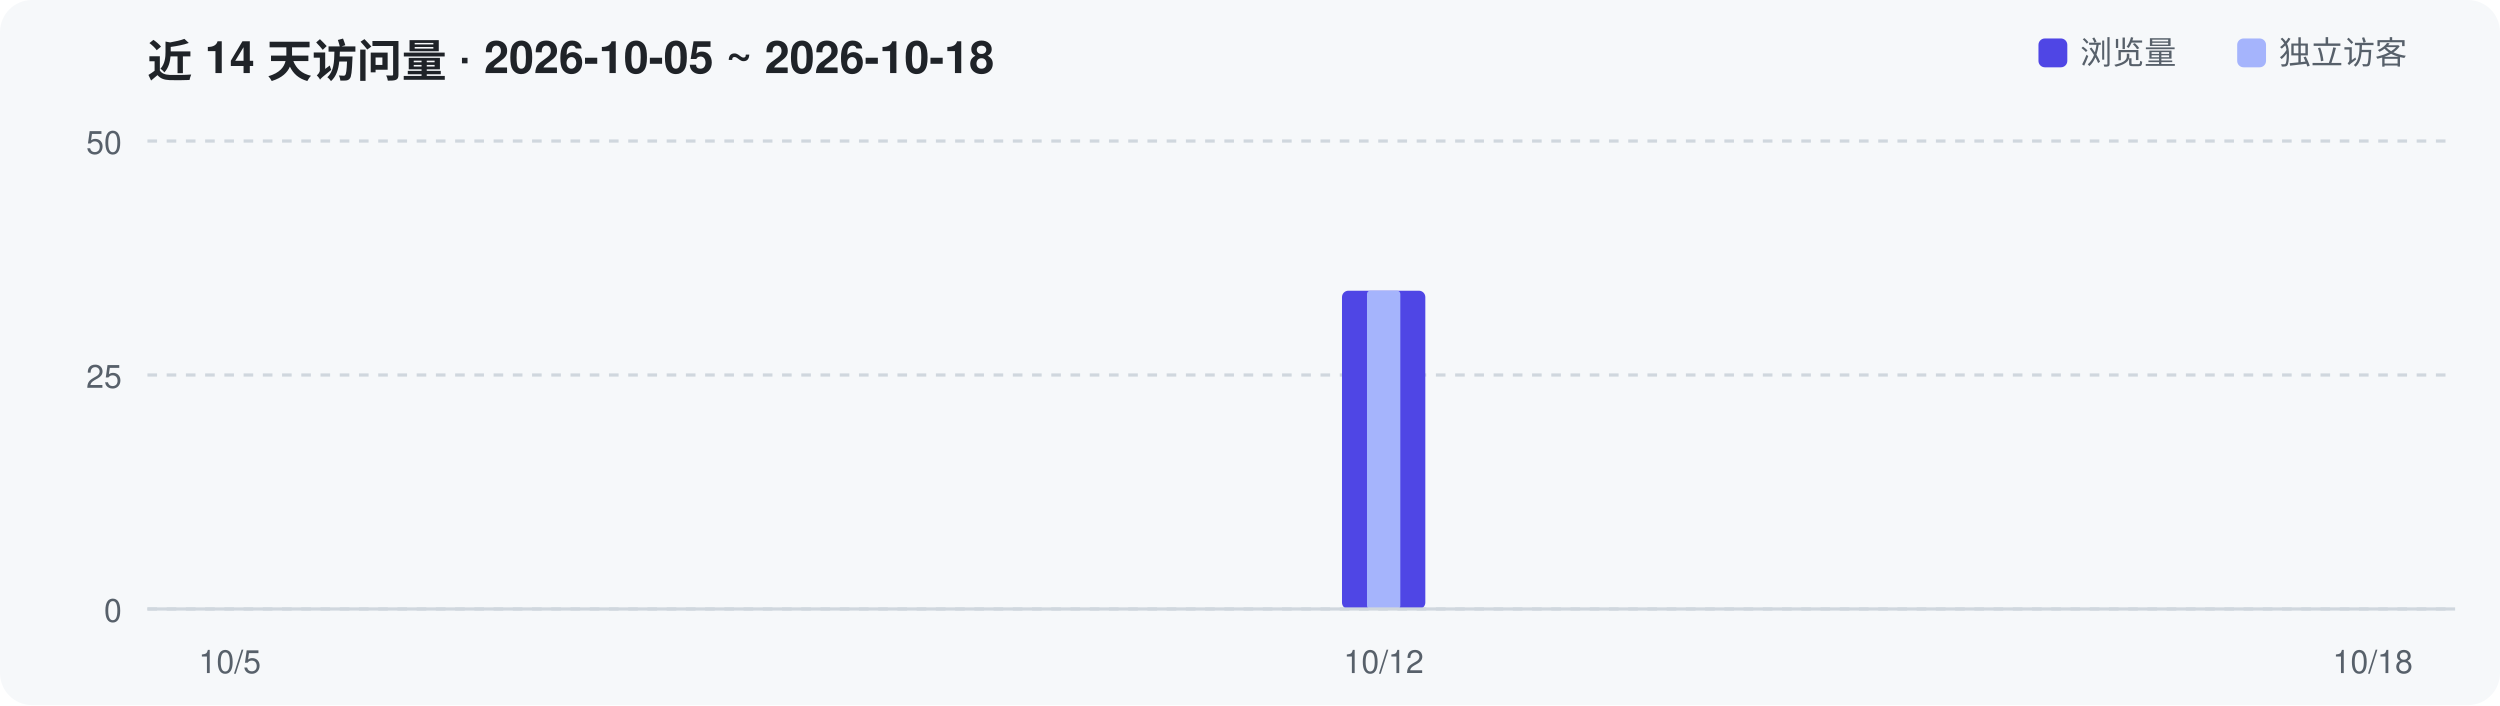
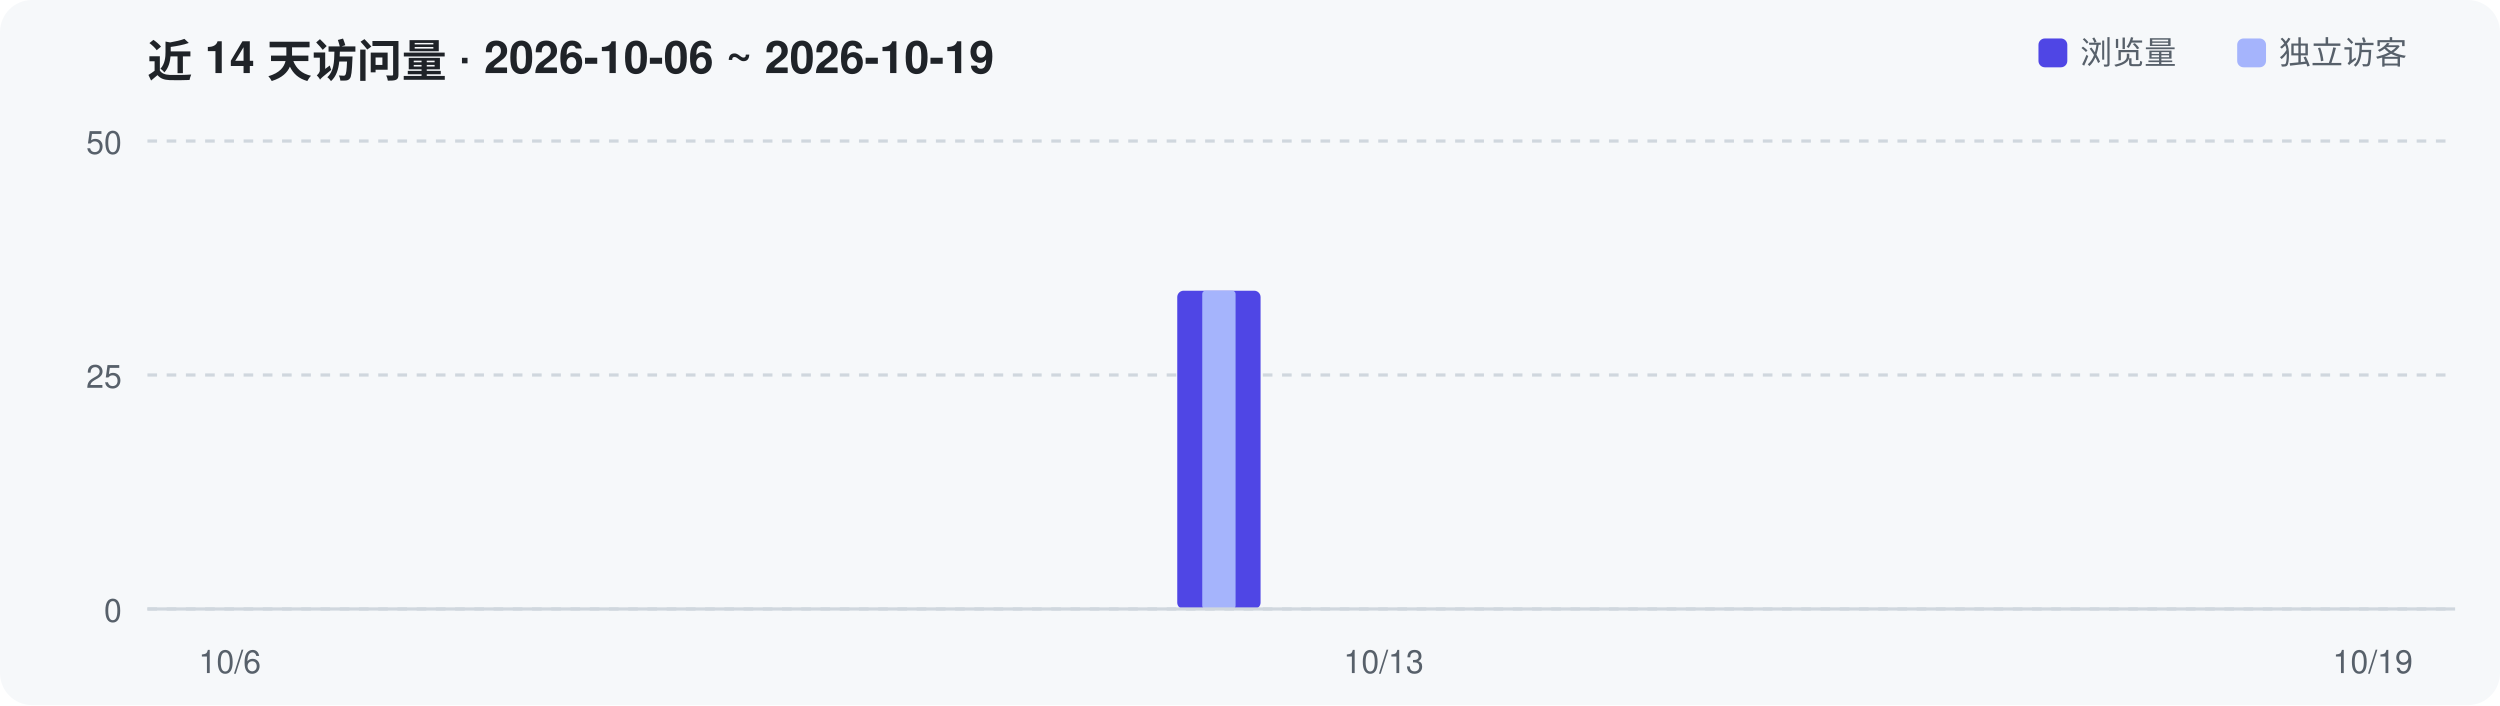
<svg xmlns="http://www.w3.org/2000/svg" width="780" height="220" viewBox="0 0 780 220" role="img" aria-label="Repository traffic over the last 14 days">
  <rect width="780" height="220" rx="10" fill="#F6F8FA" />
-   <text x="46" y="24" font-family="-apple-system,Segoe UI,Helvetica,Arial,sans-serif" font-size="14" font-weight="600" fill="#1F2328">近 14 天访问量 · 2026-10-05 ~ 2026-10-18</text>
+   <text x="46" y="24" font-family="-apple-system,Segoe UI,Helvetica,Arial,sans-serif" font-size="14" font-weight="600" fill="#1F2328">近 14 天访问量 · 2026-10-06 ~ 2026-10-19</text>
  <line x1="46" y1="190.0" x2="766" y2="190.0" stroke="#D0D7DE" stroke-width="1" stroke-dasharray="3 3" />
  <text x="38" y="194.0" text-anchor="end" font-family="-apple-system,Segoe UI,Helvetica,Arial,sans-serif" font-size="10" fill="#57606A">0</text>
  <line x1="46" y1="117.0" x2="766" y2="117.0" stroke="#D0D7DE" stroke-width="1" stroke-dasharray="3 3" />
  <text x="38" y="121.0" text-anchor="end" font-family="-apple-system,Segoe UI,Helvetica,Arial,sans-serif" font-size="10" fill="#57606A">25</text>
  <line x1="46" y1="44.0" x2="766" y2="44.0" stroke="#D0D7DE" stroke-width="1" stroke-dasharray="3 3" />
  <text x="38" y="48.0" text-anchor="end" font-family="-apple-system,Segoe UI,Helvetica,Arial,sans-serif" font-size="10" fill="#57606A">50</text>
-   <rect x="418.7" y="90.7" width="26.0" height="99.3" rx="2" fill="#4F46E5" />
-   <rect x="426.5" y="90.7" width="10.4" height="99.3" rx="1" fill="#A5B4FC" />
+   <rect x="367.3" y="90.7" width="26.0" height="99.3" rx="2" fill="#4F46E5" />
+   <rect x="375.1" y="90.7" width="10.4" height="99.3" rx="1" fill="#A5B4FC" />
  <line x1="46" y1="190" x2="766" y2="190" stroke="#D0D7DE" stroke-width="1" />
-   <text x="71.7" y="210" text-anchor="middle" font-family="-apple-system,Segoe UI,Helvetica,Arial,sans-serif" font-size="10" fill="#57606A">10/5</text>
-   <text x="431.7" y="210" text-anchor="middle" font-family="-apple-system,Segoe UI,Helvetica,Arial,sans-serif" font-size="10" fill="#57606A">10/12</text>
-   <text x="740.3" y="210" text-anchor="middle" font-family="-apple-system,Segoe UI,Helvetica,Arial,sans-serif" font-size="10" fill="#57606A">10/18</text>
+   <text x="71.7" y="210" text-anchor="middle" font-family="-apple-system,Segoe UI,Helvetica,Arial,sans-serif" font-size="10" fill="#57606A">10/6</text>
+   <text x="431.7" y="210" text-anchor="middle" font-family="-apple-system,Segoe UI,Helvetica,Arial,sans-serif" font-size="10" fill="#57606A">10/13</text>
+   <text x="740.3" y="210" text-anchor="middle" font-family="-apple-system,Segoe UI,Helvetica,Arial,sans-serif" font-size="10" fill="#57606A">10/19</text>
  <rect x="636" y="12" width="9" height="9" rx="2" fill="#4F46E5" />
  <text x="649" y="20" font-family="-apple-system,Segoe UI,Helvetica,Arial,sans-serif" font-size="10" fill="#57606A">浏览量</text>
  <rect x="698" y="12" width="9" height="9" rx="2" fill="#A5B4FC" />
  <text x="711" y="20" font-family="-apple-system,Segoe UI,Helvetica,Arial,sans-serif" font-size="10" fill="#57606A">独立访客</text>
</svg>
